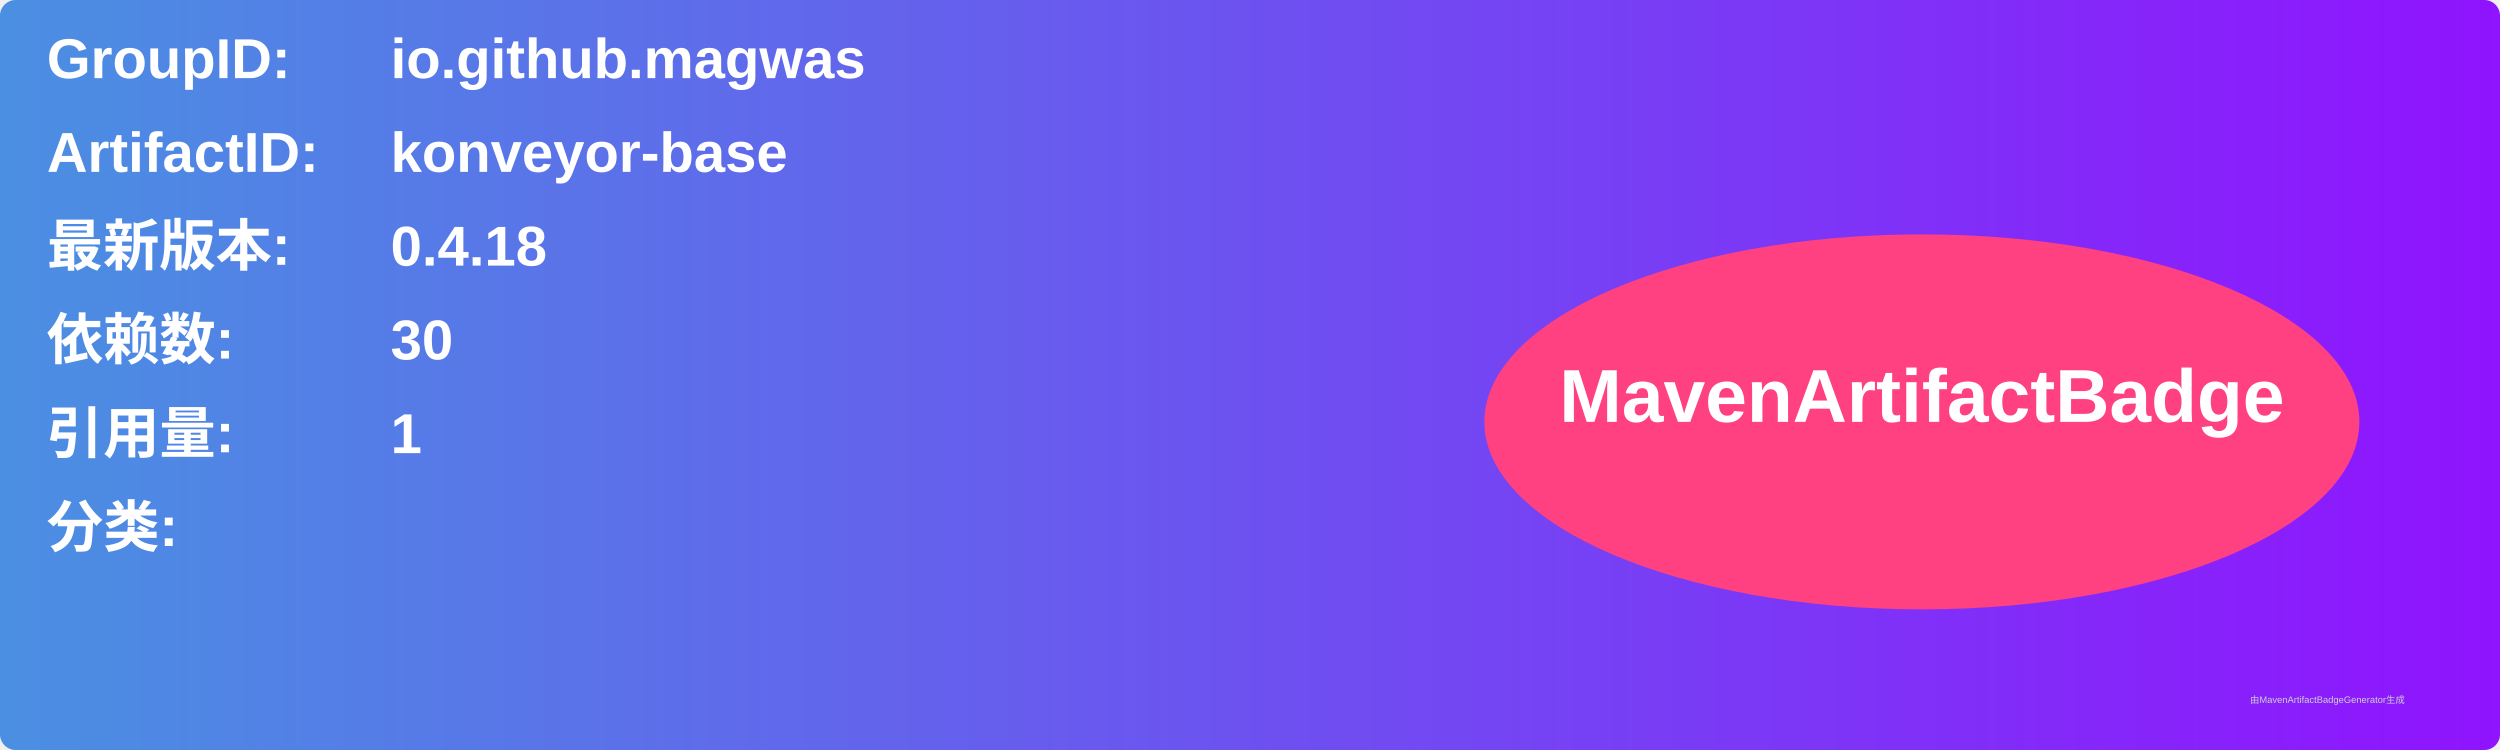
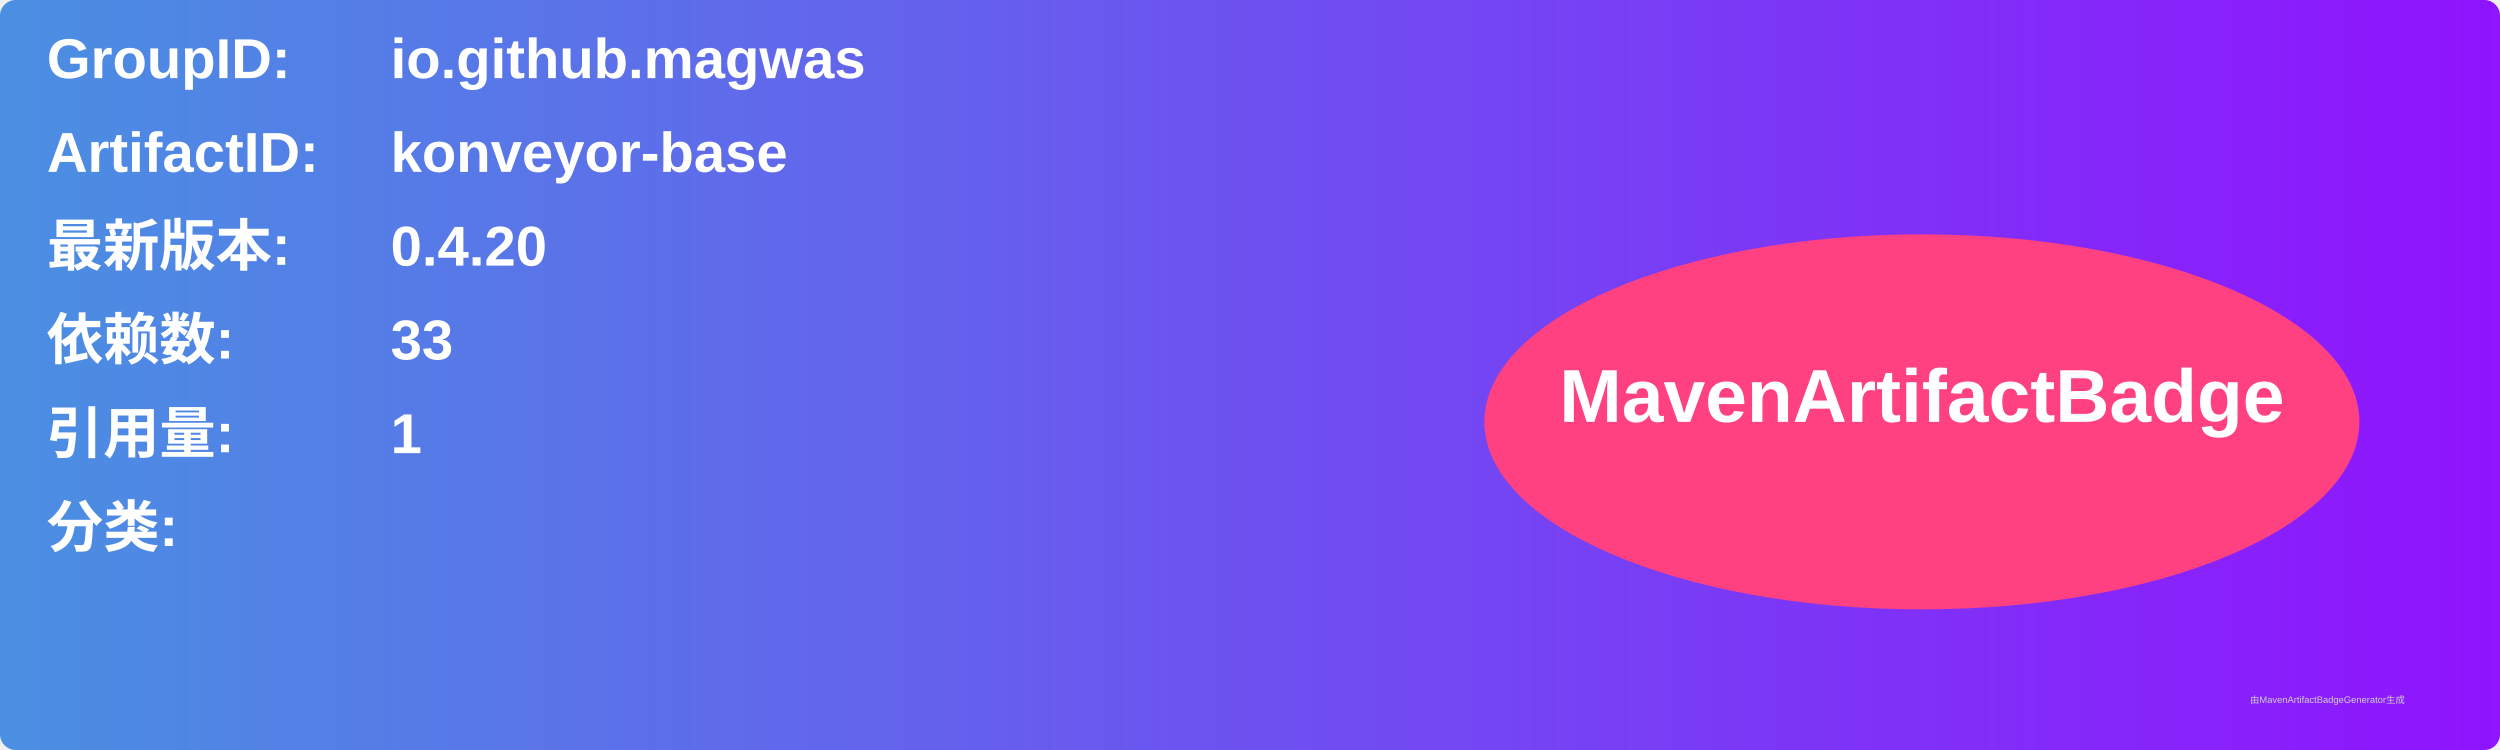
<svg xmlns="http://www.w3.org/2000/svg" width="800" height="240" viewBox="0 0 800 240">
  <linearGradient id="grad" x1="0%" y1="0%" x2="100%" y2="0%">
    <stop offset="0%" stop-color="#4a90e2" />
    <stop offset="100%" stop-color="#9013fe" />
  </linearGradient>
  <rect width="100%" height="100%" rx="5" ry="5" fill="url(#grad)" />
  <g transform="translate(15, 15)">
    <text x="0" y="10" font-family="Arial" font-size="18" fill="white" font-weight="bold" width="260">GroupID:</text>
    <text x="110" y="10" font-family="Arial" font-size="18" fill="white" font-weight="bold" width="460">io.github.magwas</text>
    <text x="0" y="40" font-family="Arial" font-size="18" fill="white" font-weight="bold" width="260">ArtifactID:</text>
    <text x="110" y="40" font-family="Arial" font-size="18" fill="white" font-weight="bold" width="460">konveyor-base</text>
    <text x="0" y="70" font-family="Arial" font-size="18" fill="white" font-weight="bold">最新版本:</text>
    <text x="110" y="70" font-family="Arial" font-size="18" fill="white" font-weight="bold">
-       <tspan font-weight="bold">0.4.18</tspan>
+       <tspan font-weight="bold">0.4.20</tspan>
    </text>
    <text x="0" y="100" font-family="Arial" font-size="18" fill="white" font-weight="bold">依赖数: </text>
    <text x="110" y="100" font-family="Arial" font-size="18" fill="white">
-       <tspan font-weight="bold">30</tspan>
+       <tspan font-weight="bold">33</tspan>
    </text>
    <text x="0" y="130" font-family="Arial" font-size="18" fill="white" font-weight="bold">引用量: </text>
    <text x="110" y="130" font-family="Arial" font-size="18" fill="white">
      <tspan font-weight="bold">1</tspan>
    </text>
    <text x="0" y="160" font-family="Arial" font-size="18" fill="white" font-weight="bold">分类:</text>
    <text x="10" y="190" font-family="Arial" font-size="10" fill="white">
      <tspan font-weight="bold" />
    </text>
    <ellipse cx="600" cy="120" rx="140" ry="60" fill="#ff4081" />
    <text x="600" y="120" text-anchor="middle" font-family="Arial" font-size="24" fill="white" font-weight="bold">MavenArtifactBadge</text>
  </g>
  <text x="720" y="225" font-family="Arial" font-size="3" fill="#d0d0d0">由MavenArtifactBadgeGenerator生成</text>
</svg>
